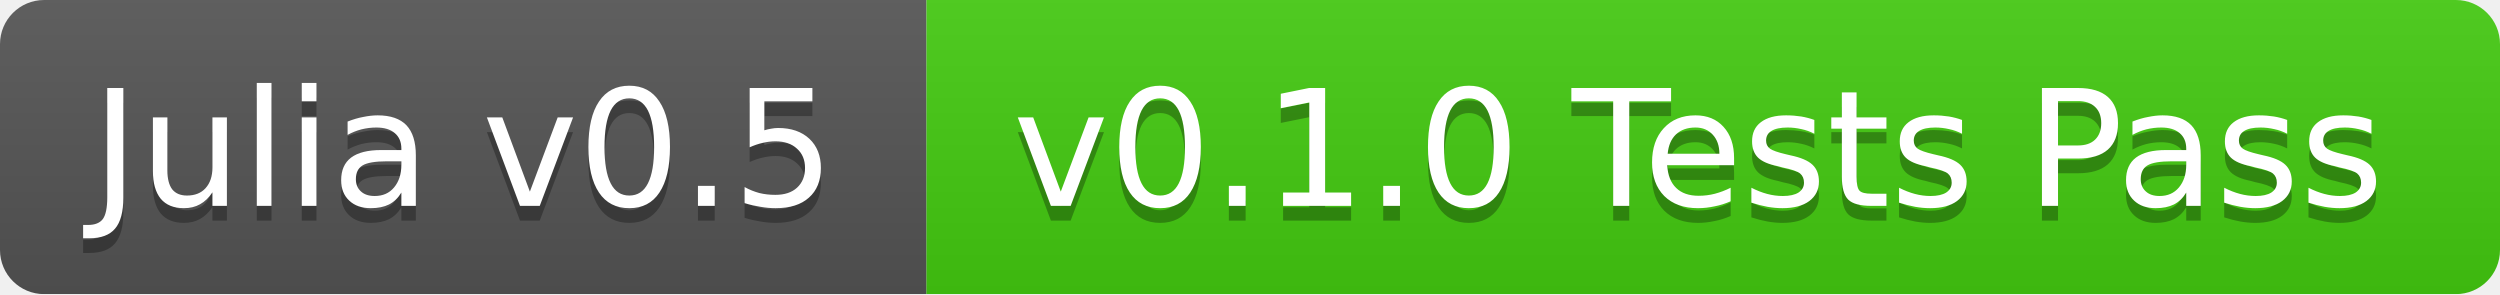
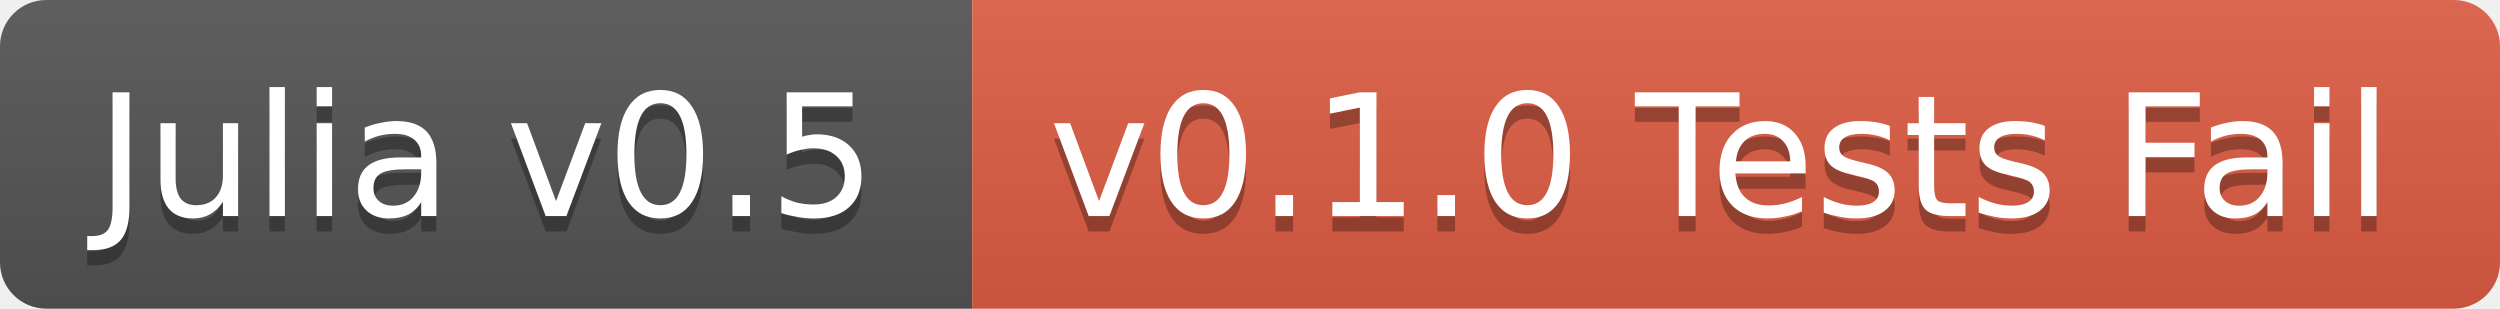
- <svg xmlns="http://www.w3.org/2000/svg" width="170" height="20">
+ <svg xmlns="http://www.w3.org/2000/svg" width="162" height="20">
  <linearGradient id="b" x2="0" y2="100%">
    <stop offset="0" stop-color="#bbb" stop-opacity=".1" />
    <stop offset="1" stop-opacity=".1" />
  </linearGradient>
-   <mask id="a">
-     <rect width="170" height="20" rx="3" fill="#fff" />
-   </mask>
-   <g mask="url(#a)">
+   <clipPath id="a">
+     <rect width="162" height="20" rx="3" fill="#fff" />
+   </clipPath>
+   <g clip-path="url(#a)">
    <path fill="#555" d="M0 0h63v20H0z" />
-     <path fill="#4c1" d="M63 0h107v20H63z" />
-     <path fill="url(#b)" d="M0 0h170v20H0z" />
+     <path fill="#e05d44" d="M63 0h99v20H63z" />
+     <path fill="url(#b)" d="M0 0h162v20H0z" />
  </g>
  <g fill="#fff" text-anchor="middle" font-family="DejaVu Sans,Verdana,Geneva,sans-serif" font-size="11">
    <text x="31.5" y="15" fill="#010101" fill-opacity=".3">Julia v0.5</text>
    <text x="31.5" y="14">Julia v0.5</text>
-     <text x="115.5" y="15" fill="#010101" fill-opacity=".3">v0.1.0 Tests Pass</text>
-     <text x="115.5" y="14">v0.1.0 Tests Pass</text>
+     <text x="111.5" y="15" fill="#010101" fill-opacity=".3">v0.1.0 Tests Fail</text>
+     <text x="111.5" y="14">v0.1.0 Tests Fail</text>
  </g>
</svg>
